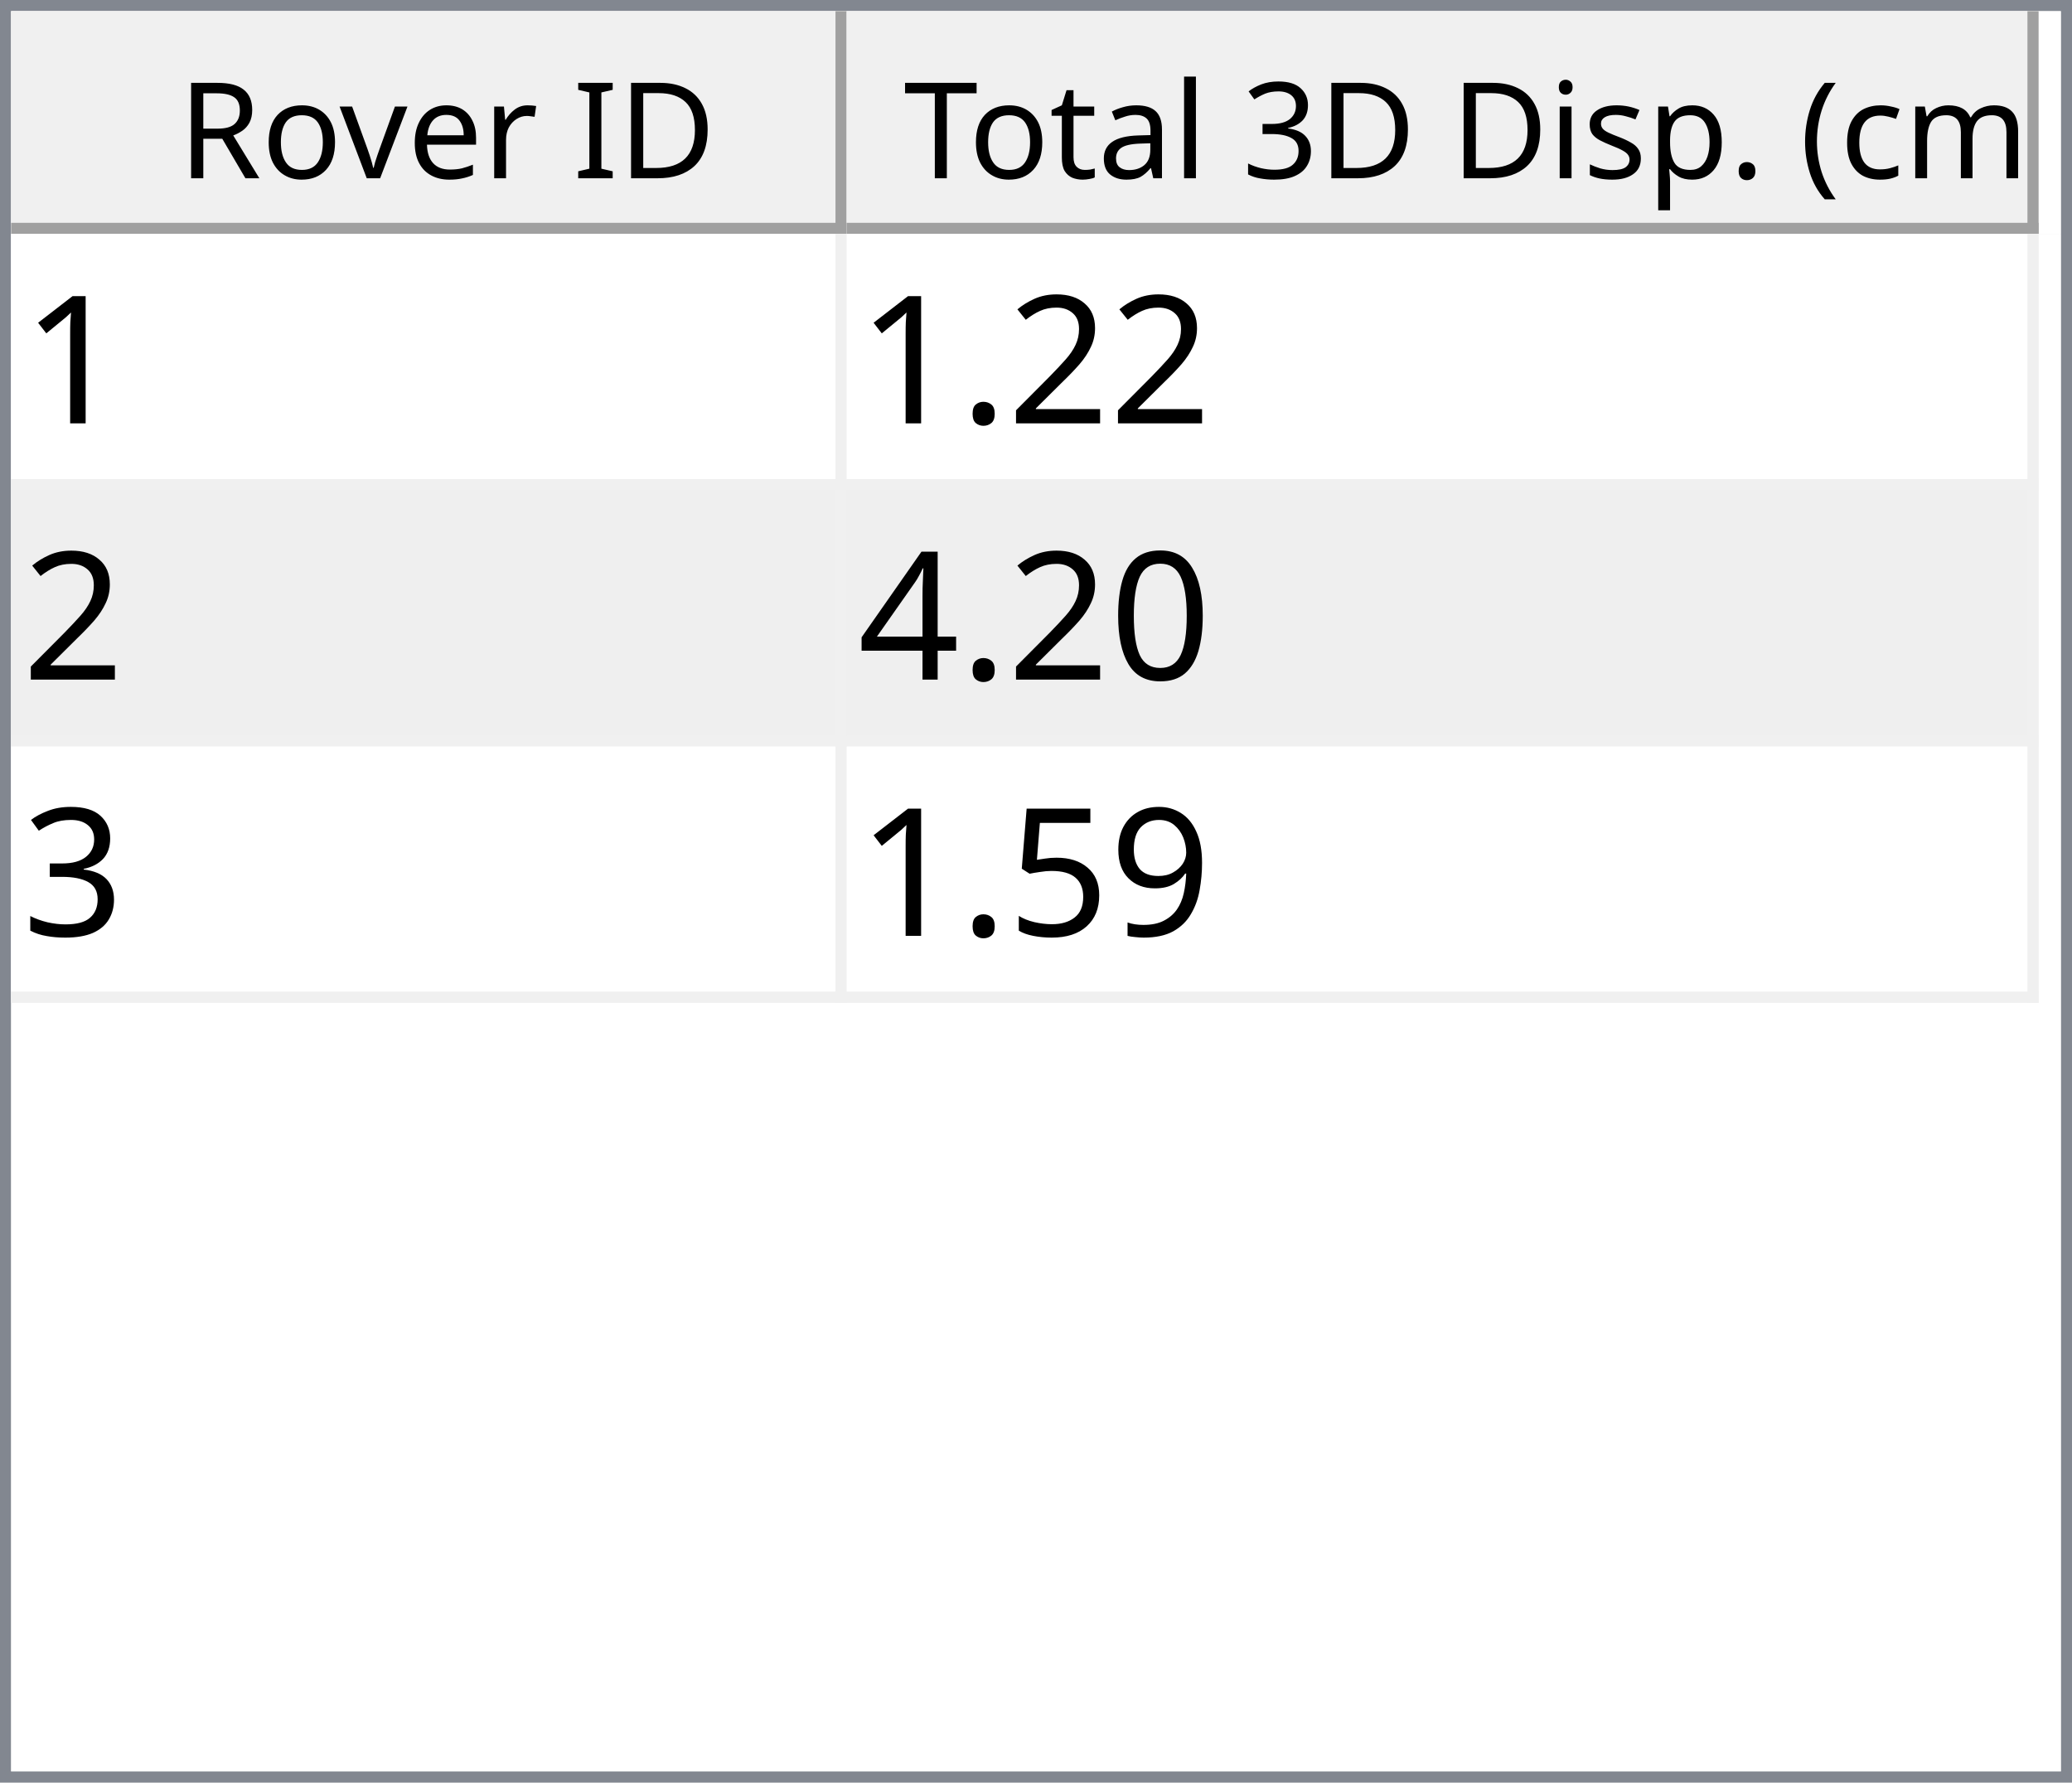
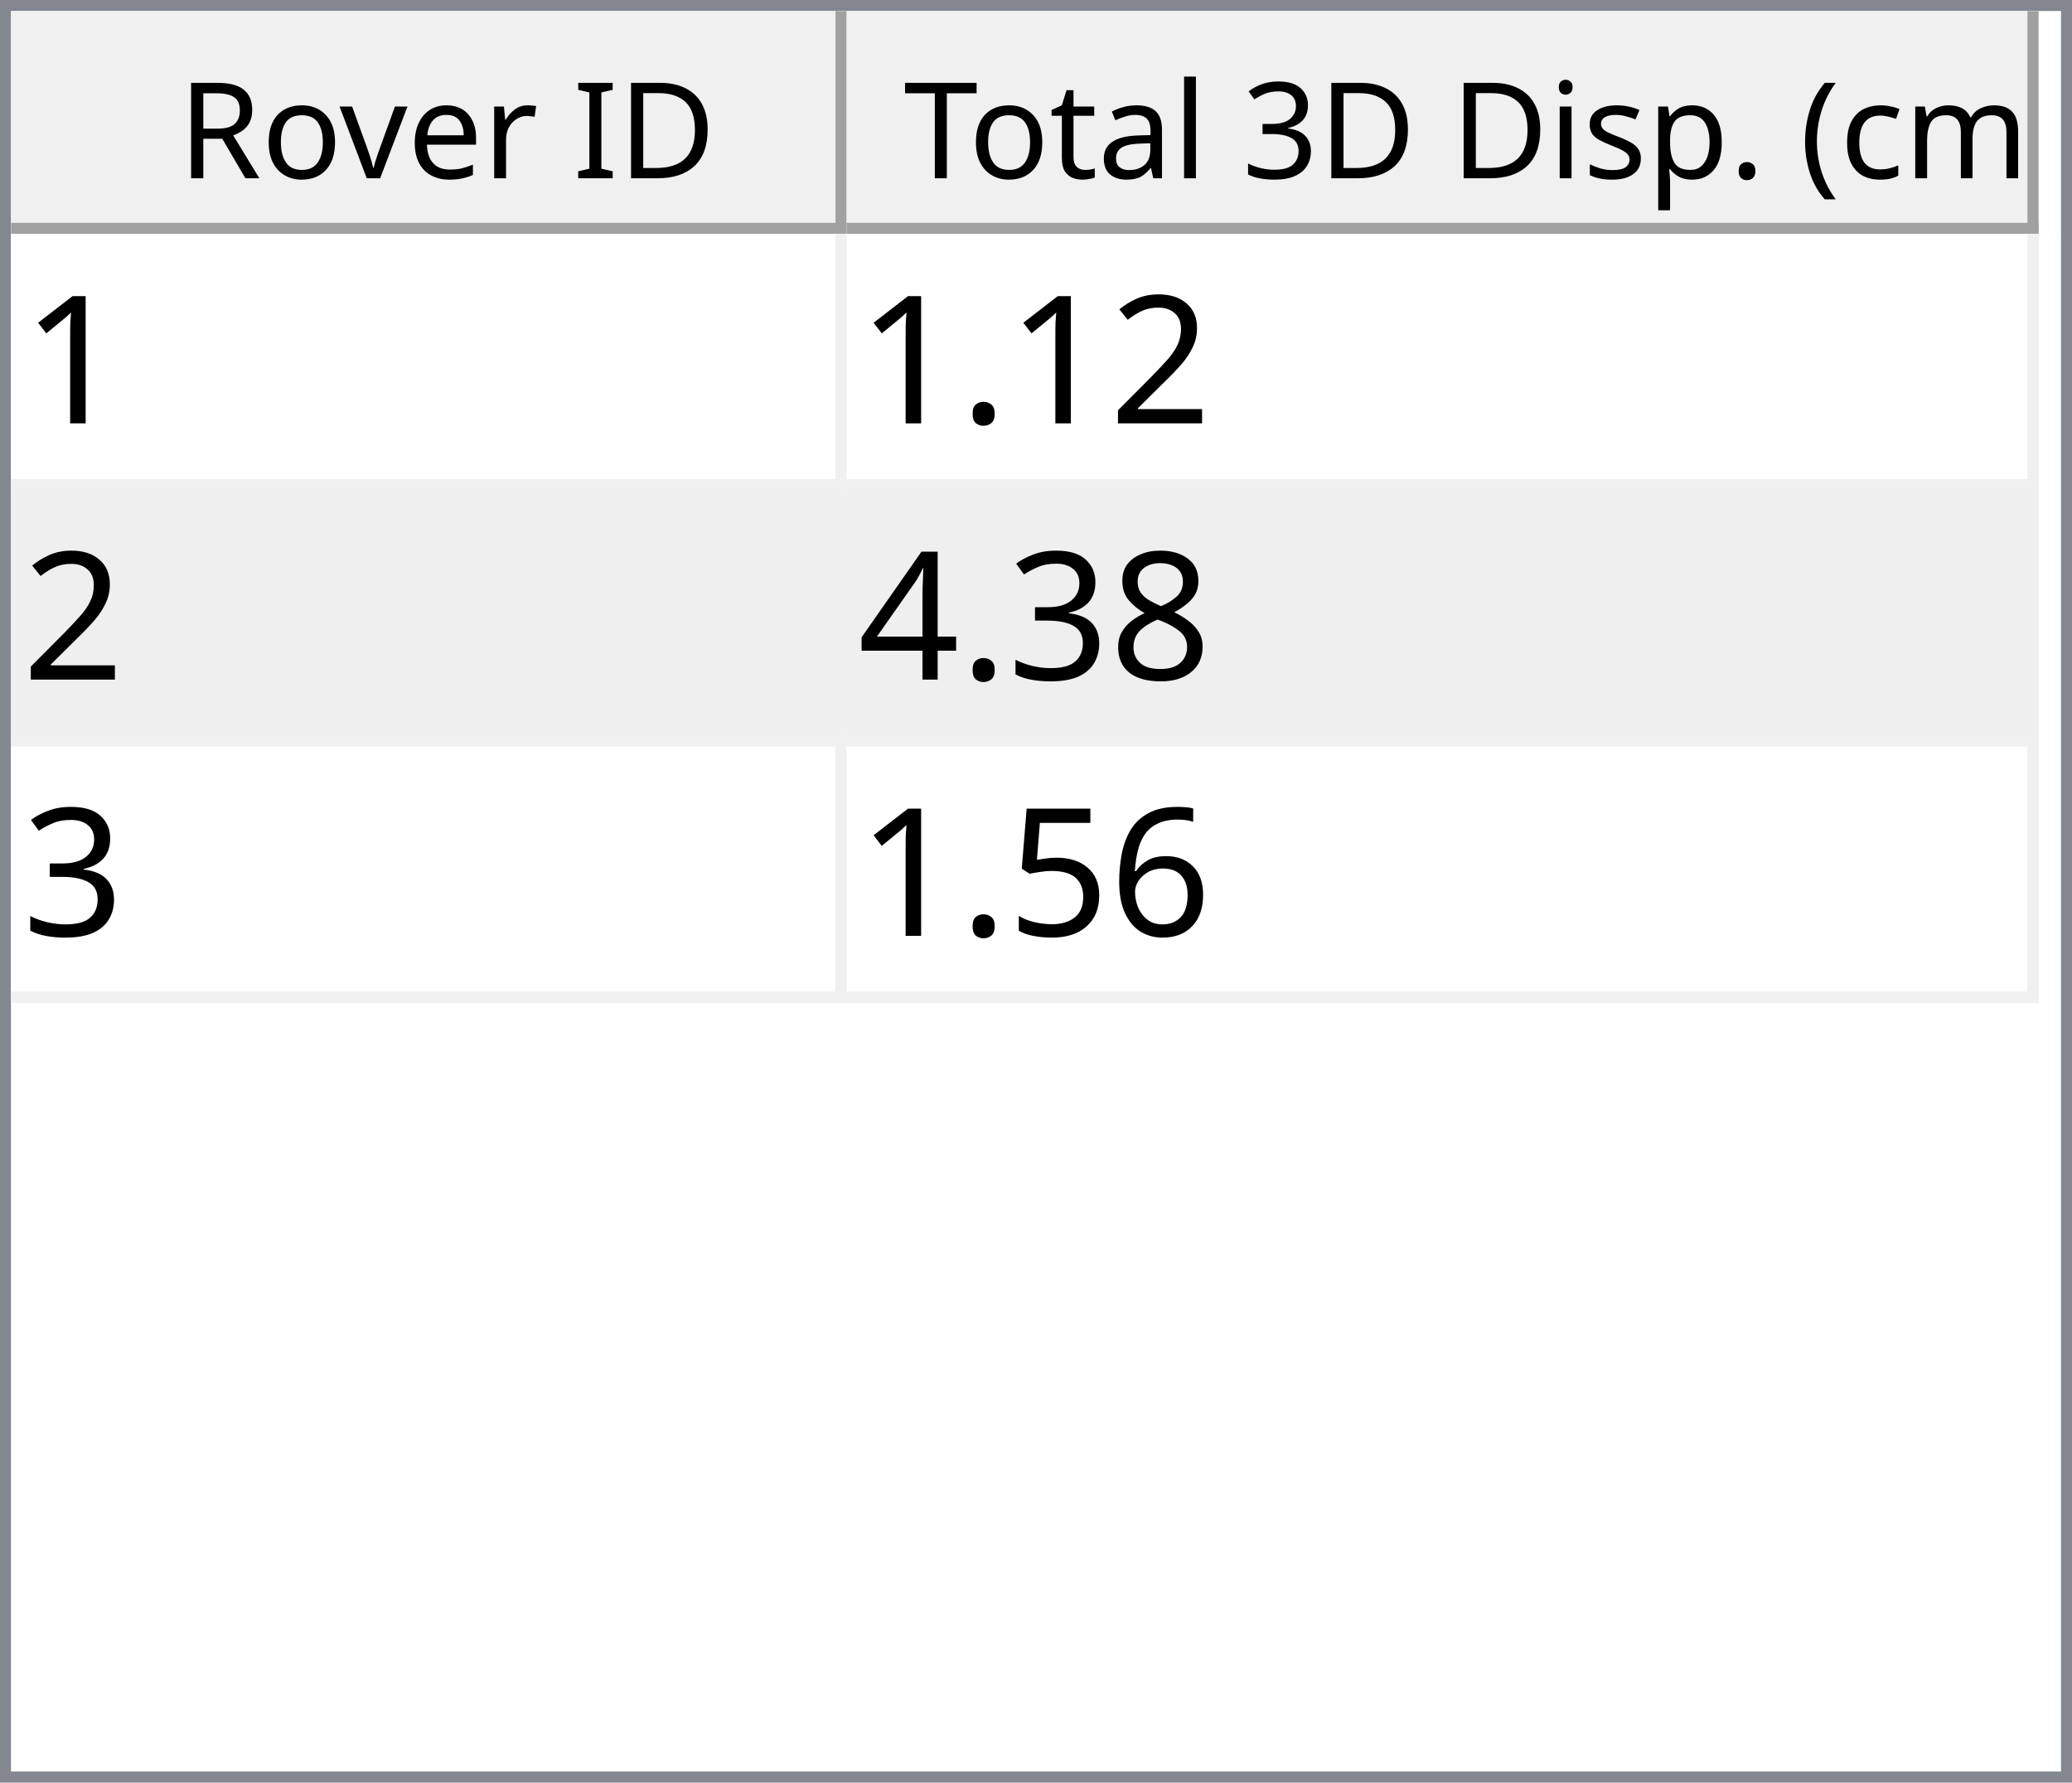
<svg xmlns="http://www.w3.org/2000/svg" style="fill-opacity:1; color-rendering:auto; color-interpolation:auto; text-rendering:auto; stroke:black; stroke-linecap:square; stroke-miterlimit:10; shape-rendering:auto; stroke-opacity:1; fill:black; stroke-dasharray:none; font-weight:normal; stroke-width:1; font-family:'Dialog'; font-style:normal; stroke-linejoin:miter; font-size:12px; stroke-dashoffset:0; image-rendering:auto;" width="186" height="160">
  <defs id="genericDefs" />
  <g>
    <defs id="defs1">
      <clipPath clipPathUnits="userSpaceOnUse" id="clipPath1">
        <path d="M0 0 L186 0 L186 160 L0 160 L0 0 Z" />
      </clipPath>
      <clipPath clipPathUnits="userSpaceOnUse" id="clipPath2">
        <path d="M0 0 L0 160 L186 160 L186 0 Z" />
      </clipPath>
      <clipPath clipPathUnits="userSpaceOnUse" id="clipPath3">
        <path d="M0 0 L0 20 L184 20 L184 0 Z" />
      </clipPath>
      <clipPath clipPathUnits="userSpaceOnUse" id="clipPath4">
        <path d="M0 0 L0 20 L75 20 L75 0 Z" />
      </clipPath>
      <clipPath clipPathUnits="userSpaceOnUse" id="clipPath5">
        <path d="M1 1 L1 19 L74 19 L74 1 Z" />
      </clipPath>
      <clipPath clipPathUnits="userSpaceOnUse" id="clipPath6">
        <path d="M0 0 L0 18 L73 18 L73 0 Z" />
      </clipPath>
      <clipPath clipPathUnits="userSpaceOnUse" id="clipPath7">
        <path d="M-0.5 -0.5 L-0.5 19.5 L74.5 19.5 L74.5 -0.5 Z" />
      </clipPath>
      <clipPath clipPathUnits="userSpaceOnUse" id="clipPath8">
        <path d="M0 0 L0 20 L107 20 L107 0 Z" />
      </clipPath>
      <clipPath clipPathUnits="userSpaceOnUse" id="clipPath9">
        <path d="M1 1 L1 19 L106 19 L106 1 Z" />
      </clipPath>
      <clipPath clipPathUnits="userSpaceOnUse" id="clipPath10">
        <path d="M0 0 L0 18 L105 18 L105 0 Z" />
      </clipPath>
      <clipPath clipPathUnits="userSpaceOnUse" id="clipPath11">
        <path d="M-0.5 -0.5 L-0.5 19.5 L106.5 19.5 L106.5 -0.5 Z" />
      </clipPath>
      <clipPath clipPathUnits="userSpaceOnUse" id="clipPath12">
        <path d="M0 0 L0 138 L184 138 L184 0 Z" />
      </clipPath>
      <clipPath clipPathUnits="userSpaceOnUse" id="clipPath13">
        <path d="M0 0 L0 69 L182 69 L182 0 Z" />
      </clipPath>
      <clipPath clipPathUnits="userSpaceOnUse" id="clipPath14">
        <path d="M-0.5 -0.5 L-0.5 68.5 L181.5 68.5 L181.5 -0.5 Z" />
      </clipPath>
      <clipPath clipPathUnits="userSpaceOnUse" id="clipPath15">
        <path d="M0 0 L0 22 L74 22 L74 0 Z" />
      </clipPath>
      <clipPath clipPathUnits="userSpaceOnUse" id="clipPath16">
        <path d="M0 0 L0 22 L106 22 L106 0 Z" />
      </clipPath>
      <font horiz-adv-x="64.551" id="font1">
        <font-face ascent="107.91" descent="25.098" units-per-em="100" style="font-style:normal; font-family:Segoe UI; font-weight:normal;" />
        <missing-glyph horiz-adv-x="64.551" d="M8.109 0 L8.109 68.266 L56.453 68.266 L56.453 0 L8.109 0 ZM15.328 7.234 L49.219 7.234 L49.219 61.031 L15.328 61.031 L15.328 7.234 Z" />
        <glyph unicode="D" horiz-adv-x="70.117" d="M9.188 0 L9.188 70.016 L28.516 70.016 Q65.531 70.016 65.531 35.891 Q65.531 19.672 55.25 9.836 Q44.969 0 27.734 0 L9.188 0 ZM17.391 62.594 L17.391 7.422 L27.828 7.422 Q41.609 7.422 49.273 14.797 Q56.938 22.172 56.938 35.688 Q56.938 62.594 28.328 62.594 L17.391 62.594 Z" />
        <glyph unicode="I" horiz-adv-x="26.611" d="M17.391 0 L9.188 0 L9.188 70.016 L17.391 70.016 L17.391 0 Z" />
        <glyph unicode=" " horiz-adv-x="27.393" d="" />
        <glyph unicode="r" horiz-adv-x="34.766" d="M34.188 41.891 Q32.078 43.5 28.125 43.5 Q23 43.5 19.555 38.672 Q16.109 33.844 16.109 25.484 L16.109 0 L8.109 0 L8.109 50 L16.109 50 L16.109 39.703 L16.312 39.703 Q18.016 44.969 21.531 47.922 Q25.047 50.875 29.391 50.875 Q32.516 50.875 34.188 50.203 L34.188 41.891 Z" />
        <glyph unicode="e" horiz-adv-x="52.295" d="M48.297 23 L12.984 23 Q13.188 14.656 17.484 10.109 Q21.781 5.562 29.297 5.562 Q37.75 5.562 44.828 11.141 L44.828 3.609 Q38.234 -1.172 27.391 -1.172 Q16.797 -1.172 10.742 5.641 Q4.688 12.453 4.688 24.812 Q4.688 36.469 11.305 43.82 Q17.922 51.172 27.734 51.172 Q37.547 51.172 42.922 44.828 Q48.297 38.484 48.297 27.203 L48.297 23 ZM40.094 29.781 Q40.047 36.719 36.75 40.578 Q33.453 44.438 27.594 44.438 Q21.922 44.438 17.969 40.383 Q14.016 36.328 13.094 29.781 L40.094 29.781 Z" />
        <glyph unicode="v" horiz-adv-x="47.9" d="M47.406 50 L27.484 0 L19.625 0 L0.688 50 L9.469 50 L22.172 13.672 Q23.578 9.672 23.922 6.688 L24.125 6.688 Q24.609 10.453 25.688 13.484 L38.969 50 L47.406 50 Z" />
        <glyph unicode="o" horiz-adv-x="58.594" d="M29 -1.172 Q17.922 -1.172 11.305 5.836 Q4.688 12.844 4.688 24.422 Q4.688 37.016 11.57 44.094 Q18.453 51.172 30.172 51.172 Q41.359 51.172 47.633 44.289 Q53.906 37.406 53.906 25.203 Q53.906 13.234 47.141 6.031 Q40.375 -1.172 29 -1.172 ZM29.594 44.438 Q21.875 44.438 17.383 39.188 Q12.891 33.938 12.891 24.703 Q12.891 15.828 17.43 10.695 Q21.969 5.562 29.594 5.562 Q37.359 5.562 41.531 10.594 Q45.703 15.625 45.703 24.906 Q45.703 34.281 41.531 39.359 Q37.359 44.438 29.594 44.438 Z" />
        <glyph unicode="R" horiz-adv-x="59.814" d="M59.375 0 L49.609 0 L37.891 19.625 Q36.281 22.359 34.766 24.289 Q33.25 26.219 31.664 27.438 Q30.078 28.656 28.25 29.219 Q26.422 29.781 24.125 29.781 L17.391 29.781 L17.391 0 L9.188 0 L9.188 70.016 L30.078 70.016 Q34.672 70.016 38.555 68.867 Q42.438 67.719 45.289 65.375 Q48.141 63.031 49.758 59.547 Q51.375 56.062 51.375 51.375 Q51.375 47.703 50.273 44.656 Q49.172 41.609 47.148 39.211 Q45.125 36.812 42.266 35.133 Q39.406 33.453 35.844 32.516 L35.844 32.328 Q37.594 31.547 38.891 30.547 Q40.188 29.547 41.359 28.18 Q42.531 26.812 43.68 25.078 Q44.828 23.344 46.234 21.047 L59.375 0 ZM17.391 62.594 L17.391 37.203 L28.516 37.203 Q31.594 37.203 34.203 38.133 Q36.812 39.062 38.719 40.797 Q40.625 42.531 41.703 45.047 Q42.781 47.562 42.781 50.688 Q42.781 56.297 39.141 59.445 Q35.5 62.594 28.609 62.594 L17.391 62.594 Z" />
        <glyph unicode=")" horiz-adv-x="30.176" d="M8.297 -15.922 L1.172 -15.922 Q16.406 2.344 16.406 26.812 Q16.406 51.469 1.078 70.016 L8.297 70.016 Q23.531 52.156 23.531 26.703 Q23.531 1.375 8.297 -15.922 Z" />
        <glyph unicode="m" horiz-adv-x="86.133" d="M79.109 0 L71.094 0 L71.094 28.719 Q71.094 37.016 68.531 40.727 Q65.969 44.438 59.906 44.438 Q54.781 44.438 51.195 39.75 Q47.609 35.062 47.609 28.516 L47.609 0 L39.594 0 L39.594 29.688 Q39.594 44.438 28.219 44.438 Q22.953 44.438 19.531 40.016 Q16.109 35.594 16.109 28.516 L16.109 0 L8.109 0 L8.109 50 L16.109 50 L16.109 42.094 L16.312 42.094 Q21.625 51.172 31.844 51.172 Q36.969 51.172 40.773 48.312 Q44.578 45.453 46 40.828 Q51.562 51.172 62.594 51.172 Q79.109 51.172 79.109 30.812 L79.109 0 Z" />
        <glyph unicode="c" horiz-adv-x="46.191" d="M42.188 2.297 Q36.422 -1.172 28.516 -1.172 Q17.828 -1.172 11.258 5.789 Q4.688 12.75 4.688 23.828 Q4.688 36.188 11.766 43.68 Q18.844 51.172 30.672 51.172 Q37.25 51.172 42.281 48.734 L42.281 40.531 Q36.719 44.438 30.375 44.438 Q22.703 44.438 17.797 38.945 Q12.891 33.453 12.891 24.516 Q12.891 15.719 17.508 10.641 Q22.125 5.562 29.891 5.562 Q36.422 5.562 42.188 9.906 L42.188 2.297 Z" />
        <glyph unicode="(" horiz-adv-x="30.176" d="M29.109 -15.922 L21.969 -15.922 Q6.844 1.375 6.844 26.703 Q6.844 52.156 21.969 70.016 L29.203 70.016 Q13.875 51.469 13.875 26.812 Q13.875 2.344 29.109 -15.922 Z" />
        <glyph unicode="." horiz-adv-x="21.68" d="M10.891 -1.078 Q8.641 -1.078 7.055 0.539 Q5.469 2.156 5.469 4.391 Q5.469 6.641 7.055 8.273 Q8.641 9.906 10.891 9.906 Q13.188 9.906 14.797 8.273 Q16.406 6.641 16.406 4.391 Q16.406 2.156 14.797 0.539 Q13.188 -1.078 10.891 -1.078 Z" />
        <glyph unicode="p" horiz-adv-x="58.789" d="M16.312 7.234 L16.109 7.234 L16.109 -23 L8.109 -23 L8.109 50 L16.109 50 L16.109 41.219 L16.312 41.219 Q22.219 51.172 33.594 51.172 Q43.266 51.172 48.688 44.461 Q54.109 37.75 54.109 26.469 Q54.109 13.922 48 6.375 Q41.891 -1.172 31.297 -1.172 Q21.578 -1.172 16.312 7.234 ZM16.109 27.391 L16.109 20.406 Q16.109 14.203 20.141 9.883 Q24.172 5.562 30.375 5.562 Q37.641 5.562 41.773 11.133 Q45.906 16.703 45.906 26.609 Q45.906 34.969 42.047 39.703 Q38.188 44.438 31.594 44.438 Q24.609 44.438 20.359 39.578 Q16.109 34.719 16.109 27.391 Z" />
        <glyph unicode="s" horiz-adv-x="42.432" d="M5.078 1.812 L5.078 10.406 Q11.625 5.562 19.484 5.562 Q30.031 5.562 30.031 12.594 Q30.031 14.594 29.125 15.992 Q28.219 17.391 26.68 18.461 Q25.141 19.531 23.07 20.383 Q21 21.234 18.609 22.172 Q15.281 23.484 12.766 24.828 Q10.25 26.172 8.57 27.859 Q6.891 29.547 6.031 31.695 Q5.172 33.844 5.172 36.719 Q5.172 40.234 6.789 42.945 Q8.406 45.656 11.086 47.484 Q13.766 49.312 17.211 50.242 Q20.656 51.172 24.312 51.172 Q30.812 51.172 35.938 48.922 L35.938 40.828 Q30.422 44.438 23.25 44.438 Q21 44.438 19.195 43.922 Q17.391 43.406 16.094 42.477 Q14.797 41.547 14.086 40.258 Q13.375 38.969 13.375 37.406 Q13.375 35.453 14.086 34.133 Q14.797 32.812 16.164 31.789 Q17.531 30.766 19.484 29.938 Q21.438 29.109 23.922 28.125 Q27.25 26.859 29.883 25.516 Q32.516 24.172 34.375 22.484 Q36.234 20.797 37.234 18.602 Q38.234 16.406 38.234 13.375 Q38.234 9.672 36.602 6.938 Q34.969 4.203 32.234 2.398 Q29.5 0.594 25.93 -0.289 Q22.359 -1.172 18.453 -1.172 Q10.75 -1.172 5.078 1.812 Z" />
        <glyph unicode="i" horiz-adv-x="24.219" d="M12.203 62.703 Q10.062 62.703 8.547 64.164 Q7.031 65.625 7.031 67.875 Q7.031 70.125 8.547 71.609 Q10.062 73.094 12.203 73.094 Q14.406 73.094 15.945 71.609 Q17.484 70.125 17.484 67.875 Q17.484 65.719 15.945 64.211 Q14.406 62.703 12.203 62.703 ZM16.109 0 L8.109 0 L8.109 50 L16.109 50 L16.109 0 Z" />
        <glyph unicode="3" horiz-adv-x="53.906" d="M46.531 19.828 Q46.531 15.094 44.75 11.211 Q42.969 7.328 39.719 4.57 Q36.469 1.812 31.93 0.297 Q27.391 -1.219 21.922 -1.219 Q11.922 -1.219 6 2.594 L6 11.188 Q13.094 5.609 22.219 5.609 Q25.875 5.609 28.828 6.539 Q31.781 7.469 33.906 9.227 Q36.031 10.984 37.18 13.477 Q38.328 15.969 38.328 19.094 Q38.328 32.812 18.797 32.812 L12.984 32.812 L12.984 39.594 L18.5 39.594 Q35.797 39.594 35.797 52.484 Q35.797 64.406 22.609 64.406 Q15.188 64.406 8.688 59.422 L8.688 67.188 Q15.375 71.188 24.609 71.188 Q29 71.188 32.57 69.969 Q36.141 68.75 38.68 66.555 Q41.219 64.359 42.609 61.281 Q44 58.203 44 54.5 Q44 40.672 30.031 36.719 L30.031 36.531 Q33.594 36.141 36.625 34.797 Q39.656 33.453 41.852 31.305 Q44.047 29.156 45.289 26.25 Q46.531 23.344 46.531 19.828 Z" />
        <glyph unicode="l" horiz-adv-x="24.219" d="M16.109 0 L8.109 0 L8.109 74.031 L16.109 74.031 L16.109 0 Z" />
        <glyph unicode="a" horiz-adv-x="50.879" d="M43.891 0 L35.891 0 L35.891 7.812 L35.688 7.812 Q30.469 -1.172 20.312 -1.172 Q12.844 -1.172 8.617 2.781 Q4.391 6.734 4.391 13.281 Q4.391 27.297 20.906 29.594 L35.891 31.688 Q35.891 44.438 25.594 44.438 Q16.547 44.438 9.281 38.281 L9.281 46.484 Q16.656 51.172 26.266 51.172 Q43.891 51.172 43.891 32.516 L43.891 0 ZM35.891 25.297 L23.828 23.641 Q18.266 22.859 15.43 20.875 Q12.594 18.891 12.594 13.875 Q12.594 10.203 15.211 7.883 Q17.828 5.562 22.172 5.562 Q28.125 5.562 32.008 9.742 Q35.891 13.922 35.891 20.312 L35.891 25.297 Z" />
        <glyph unicode="t" horiz-adv-x="33.887" d="M31.297 0.484 Q28.469 -1.078 23.828 -1.078 Q10.688 -1.078 10.688 13.578 L10.688 43.172 L2.094 43.172 L2.094 50 L10.688 50 L10.688 62.203 L18.703 64.797 L18.703 50 L31.297 50 L31.297 43.172 L18.703 43.172 L18.703 14.984 Q18.703 9.969 20.414 7.82 Q22.125 5.672 26.078 5.672 Q29.109 5.672 31.297 7.328 L31.297 0.484 Z" />
        <glyph unicode="T" horiz-adv-x="52.393" d="M50.594 62.594 L30.375 62.594 L30.375 0 L22.172 0 L22.172 62.594 L2 62.594 L2 70.016 L50.594 70.016 L50.594 62.594 Z" />
      </font>
      <font horiz-adv-x="75.0" id="font2">
        <font-face ascent="100.537" descent="21.973" units-per-em="100" style="font-style:normal; font-family:sans-serif; font-weight:normal;" />
        <missing-glyph horiz-adv-x="75.0" d="M12.5 0 L12.5 62.5 L62.5 62.5 L62.5 0 L12.5 0 ZM14.062 1.562 L60.938 1.562 L60.938 60.938 L14.062 60.938 L14.062 1.562 Z" />
        <glyph unicode="1" horiz-adv-x="55.615" d="M37.25 0 L28.469 0 L28.469 56 Q25.297 52.984 20.141 49.953 Q14.984 46.922 10.891 45.406 L10.891 53.906 Q18.266 57.375 23.781 62.305 Q29.297 67.234 31.594 71.875 L37.25 71.875 L37.25 0 Z" />
        <glyph unicode="2" horiz-adv-x="55.615" d="M50.344 8.453 L50.344 0 L3.031 0 Q2.938 3.172 4.047 6.109 Q5.859 10.938 9.836 15.625 Q13.812 20.312 21.344 26.469 Q33.016 36.031 37.117 41.625 Q41.219 47.219 41.219 52.203 Q41.219 57.422 37.477 61.008 Q33.734 64.594 27.734 64.594 Q21.391 64.594 17.578 60.789 Q13.766 56.984 13.719 50.25 L4.688 51.172 Q5.609 61.281 11.664 66.578 Q17.719 71.875 27.938 71.875 Q38.234 71.875 44.242 66.164 Q50.25 60.453 50.25 52 Q50.25 47.703 48.492 43.555 Q46.734 39.406 42.656 34.812 Q38.578 30.219 29.109 22.219 Q21.188 15.578 18.945 13.211 Q16.703 10.844 15.234 8.453 L50.344 8.453 Z" />
        <glyph unicode="." horiz-adv-x="27.783" d="M9.078 0 L9.078 10.016 L19.094 10.016 L19.094 0 L9.078 0 Z" />
-         <glyph unicode="0" horiz-adv-x="55.615" d="M4.156 35.297 Q4.156 48 6.766 55.742 Q9.375 63.484 14.523 67.68 Q19.672 71.875 27.484 71.875 Q33.25 71.875 37.594 69.555 Q41.938 67.234 44.773 62.867 Q47.609 58.5 49.219 52.227 Q50.828 45.953 50.828 35.297 Q50.828 22.703 48.242 14.969 Q45.656 7.234 40.508 3.008 Q35.359 -1.219 27.484 -1.219 Q17.141 -1.219 11.234 6.203 Q4.156 15.141 4.156 35.297 ZM13.188 35.297 Q13.188 17.672 17.312 11.836 Q21.438 6 27.484 6 Q33.547 6 37.672 11.859 Q41.797 17.719 41.797 35.297 Q41.797 52.984 37.672 58.789 Q33.547 64.594 27.391 64.594 Q21.344 64.594 17.719 59.469 Q13.188 52.938 13.188 35.297 Z" />
+         <glyph unicode="8" horiz-adv-x="55.615" d="M17.672 38.812 Q12.203 40.828 9.57 44.539 Q6.938 48.25 6.938 53.422 Q6.938 61.234 12.555 66.555 Q18.172 71.875 27.484 71.875 Q36.859 71.875 42.578 66.43 Q48.297 60.984 48.297 53.172 Q48.297 48.188 45.68 44.508 Q43.062 40.828 37.75 38.812 Q44.344 36.672 47.781 31.883 Q51.219 27.094 51.219 20.453 Q51.219 11.281 44.727 5.031 Q38.234 -1.219 27.641 -1.219 Q17.047 -1.219 10.547 5.055 Q4.047 11.328 4.047 20.703 Q4.047 27.688 7.594 32.398 Q11.141 37.109 17.672 38.812 ZM15.922 53.719 Q15.922 48.641 19.195 45.414 Q22.469 42.188 27.688 42.188 Q32.766 42.188 36.016 45.383 Q39.266 48.578 39.266 53.219 Q39.266 58.062 35.914 61.359 Q32.562 64.656 27.594 64.656 Q22.562 64.656 19.242 61.43 Q15.922 58.203 15.922 53.719 ZM13.094 20.656 Q13.094 16.891 14.875 13.375 Q16.656 9.859 20.172 7.93 Q23.688 6 27.734 6 Q34.031 6 38.133 10.055 Q42.234 14.109 42.234 20.359 Q42.234 26.703 38.016 30.859 Q33.797 35.016 27.438 35.016 Q21.234 35.016 17.164 30.914 Q13.094 26.812 13.094 20.656 Z" />
+         <glyph unicode="3" horiz-adv-x="55.615" d="M4.203 18.891 L12.984 20.062 Q14.5 12.594 18.141 9.297 Q21.781 6 27 6 Q33.203 6 37.477 10.297 Q41.75 14.594 41.75 20.953 Q41.75 27 37.797 30.93 Q33.844 34.859 27.734 34.859 Q25.25 34.859 21.531 33.891 L22.516 41.609 Q23.391 41.5 23.922 41.5 Q29.547 41.5 34.039 44.43 Q38.531 47.359 38.531 53.469 Q38.531 58.297 35.258 61.477 Q31.984 64.656 26.812 64.656 Q21.688 64.656 18.266 61.43 Q14.844 58.203 13.875 51.766 L5.078 53.328 Q6.688 62.156 12.398 67.016 Q18.109 71.875 26.609 71.875 Q32.469 71.875 37.398 69.359 Q42.328 66.844 44.945 62.5 Q47.562 58.156 47.562 53.266 Q47.562 48.641 45.07 44.828 Q42.578 41.016 37.703 38.766 Q44.047 37.312 47.562 32.695 Q51.078 28.078 51.078 21.141 Q51.078 11.766 44.242 5.25 Q37.406 -1.266 26.953 -1.266 Q17.531 -1.266 11.305 4.352 Q5.078 9.969 4.203 18.891 Z" />
        <glyph unicode="4" horiz-adv-x="55.615" d="M32.328 0 L32.328 17.141 L1.266 17.141 L1.266 25.203 L33.938 71.578 L41.109 71.578 L41.109 25.203 L50.781 25.203 L50.781 17.141 L41.109 17.141 L41.109 0 L32.328 0 ZM32.328 25.203 L32.328 57.469 L9.906 25.203 L32.328 25.203 Z" />
-         <glyph unicode="3" horiz-adv-x="55.615" d="M4.203 18.891 L12.984 20.062 Q14.5 12.594 18.141 9.297 Q21.781 6 27 6 Q33.203 6 37.477 10.297 Q41.75 14.594 41.75 20.953 Q41.75 27 37.797 30.93 Q33.844 34.859 27.734 34.859 Q25.25 34.859 21.531 33.891 L22.516 41.609 Q23.391 41.5 23.922 41.5 Q29.547 41.5 34.039 44.43 Q38.531 47.359 38.531 53.469 Q38.531 58.297 35.258 61.477 Q31.984 64.656 26.812 64.656 Q21.688 64.656 18.266 61.43 Q14.844 58.203 13.875 51.766 L5.078 53.328 Q6.688 62.156 12.398 67.016 Q18.109 71.875 26.609 71.875 Q32.469 71.875 37.398 69.359 Q42.328 66.844 44.945 62.5 Q47.562 58.156 47.562 53.266 Q47.562 48.641 45.07 44.828 Q42.578 41.016 37.703 38.766 Q44.047 37.312 47.562 32.695 Q51.078 28.078 51.078 21.141 Q51.078 11.766 44.242 5.25 Q37.406 -1.266 26.953 -1.266 Q17.531 -1.266 11.305 4.352 Q5.078 9.969 4.203 18.891 Z" />
-         <glyph unicode="9" horiz-adv-x="55.615" d="M5.469 16.547 L13.922 17.328 Q14.984 11.375 18.016 8.688 Q21.047 6 25.781 6 Q29.828 6 32.883 7.859 Q35.938 9.719 37.891 12.82 Q39.844 15.922 41.164 21.195 Q42.484 26.469 42.484 31.938 Q42.484 32.516 42.438 33.688 Q39.797 29.5 35.234 26.883 Q30.672 24.266 25.344 24.266 Q16.453 24.266 10.305 30.711 Q4.156 37.156 4.156 47.703 Q4.156 58.594 10.578 65.234 Q17 71.875 26.656 71.875 Q33.641 71.875 39.43 68.117 Q45.219 64.359 48.219 57.398 Q51.219 50.438 51.219 37.25 Q51.219 23.531 48.242 15.406 Q45.266 7.281 39.383 3.031 Q33.5 -1.219 25.594 -1.219 Q17.188 -1.219 11.867 3.445 Q6.547 8.109 5.469 16.547 ZM41.453 48.141 Q41.453 55.719 37.43 60.156 Q33.406 64.594 27.734 64.594 Q21.875 64.594 17.531 59.812 Q13.188 55.031 13.188 47.406 Q13.188 40.578 17.312 36.305 Q21.438 32.031 27.484 32.031 Q33.594 32.031 37.523 36.305 Q41.453 40.578 41.453 48.141 Z" />
+         <glyph unicode="6" horiz-adv-x="55.615" d="M49.75 54.047 L41.016 53.375 Q39.844 58.547 37.703 60.891 Q34.125 64.656 28.906 64.656 Q24.703 64.656 21.531 62.312 Q17.391 59.281 14.992 53.469 Q12.594 47.656 12.5 36.922 Q15.672 41.75 20.266 44.094 Q24.859 46.438 29.891 46.438 Q38.672 46.438 44.852 39.969 Q51.031 33.5 51.031 23.25 Q51.031 16.5 48.125 10.719 Q45.219 4.938 40.141 1.859 Q35.062 -1.219 28.609 -1.219 Q17.625 -1.219 10.695 6.859 Q3.766 14.938 3.766 33.5 Q3.766 54.25 11.422 63.672 Q18.109 71.875 29.438 71.875 Q37.891 71.875 43.289 67.141 Q48.688 62.406 49.75 54.047 ZM13.875 23.188 Q13.875 18.656 15.797 14.508 Q17.719 10.359 21.188 8.18 Q24.656 6 28.469 6 Q34.031 6 38.039 10.492 Q42.047 14.984 42.047 22.703 Q42.047 30.125 38.086 34.398 Q34.125 38.672 28.125 38.672 Q22.172 38.672 18.023 34.398 Q13.875 30.125 13.875 23.188 Z" />
        <glyph unicode="5" horiz-adv-x="55.615" d="M4.156 18.75 L13.375 19.531 Q14.406 12.797 18.141 9.398 Q21.875 6 27.156 6 Q33.5 6 37.891 10.789 Q42.281 15.578 42.281 23.484 Q42.281 31 38.062 35.352 Q33.844 39.703 27 39.703 Q22.75 39.703 19.336 37.773 Q15.922 35.844 13.969 32.766 L5.719 33.844 L12.641 70.609 L48.25 70.609 L48.25 62.203 L19.672 62.203 L15.828 42.969 Q22.266 47.469 29.344 47.469 Q38.719 47.469 45.164 40.969 Q51.609 34.469 51.609 24.266 Q51.609 14.547 45.953 7.469 Q39.062 -1.219 27.156 -1.219 Q17.391 -1.219 11.211 4.25 Q5.031 9.719 4.156 18.75 Z" />
      </font>
    </defs>
    <g style="fill:white; stroke:white;">
      <rect x="0" y="0" width="186" style="clip-path:url(#clipPath1); stroke:none;" height="160" />
    </g>
    <g style="fill:white; text-rendering:optimizeSpeed; color-rendering:optimizeSpeed; image-rendering:optimizeSpeed; shape-rendering:crispEdges; stroke:white; color-interpolation:sRGB;">
      <rect x="0" width="186" height="160" y="0" style="stroke:none;" />
      <path style="stroke:none;" d="M0 160 L186 160 L186 0 L0 0 Z" />
    </g>
    <g style="fill:rgb(240,240,240); font-family:'Segoe UI'; stroke:rgb(240,240,240);">
      <rect x="0" y="0" width="186" style="clip-path:url(#clipPath2); stroke:none;" height="160" />
    </g>
    <g style="fill:rgb(130,135,144); font-family:'Segoe UI'; stroke:rgb(130,135,144);">
      <path d="M0 0 L186 0 L186 160 L0 160 L0 0 ZM1 1 L185 1 L185 159 L1 159 L1 1 Z" style="fill-rule:evenodd; clip-path:url(#clipPath2); stroke:none;" />
    </g>
    <g style="fill:white; font-family:'Segoe UI'; stroke:white;" transform="translate(1,1)">
      <rect x="0" y="0" width="184" style="clip-path:url(#clipPath3); stroke:none;" height="20" />
    </g>
    <g style="fill:rgb(240,240,240); font-family:'Segoe UI'; stroke:rgb(240,240,240);" transform="translate(1,1)">
      <rect x="0" y="0" width="75" style="clip-path:url(#clipPath4); stroke:none;" height="20" />
    </g>
    <g style="font-family:'Segoe UI';" transform="translate(2,2)">
      <text x="14" xml:space="preserve" y="14" style="clip-path:url(#clipPath6); stroke:none;">Rover ID</text>
    </g>
    <g style="fill:rgb(160,160,160); font-family:'Segoe UI'; stroke:rgb(160,160,160); stroke-linejoin:bevel;" transform="translate(1.5,1.5)">
      <line x1="74" x2="74" y1="0" style="fill:none; clip-path:url(#clipPath7);" y2="19" />
    </g>
    <g style="fill:rgb(160,160,160); font-family:'Segoe UI'; stroke:rgb(160,160,160); stroke-linejoin:bevel;" transform="matrix(1,0,0,1,1,1) translate(0.5,0.5)">
      <line x1="0" x2="74" y1="19" style="fill:none; clip-path:url(#clipPath7);" y2="19" />
    </g>
    <g style="fill:rgb(240,240,240); font-family:'Segoe UI'; stroke:rgb(240,240,240);" transform="translate(76,1)">
      <rect x="0" y="0" width="107" style="clip-path:url(#clipPath8); stroke:none;" height="20" />
    </g>
    <g style="font-family:'Segoe UI';" transform="translate(77,2)">
      <text x="1" xml:space="preserve" y="14" style="clip-path:url(#clipPath10); stroke:none;"> Total 3D Disp. (cm)</text>
    </g>
    <g style="fill:rgb(160,160,160); font-family:'Segoe UI'; stroke:rgb(160,160,160); stroke-linejoin:bevel;" transform="translate(76.5,1.5)">
      <line x1="106" x2="106" y1="0" style="fill:none; clip-path:url(#clipPath11);" y2="19" />
    </g>
    <g style="fill:rgb(160,160,160); font-family:'Segoe UI'; stroke:rgb(160,160,160); stroke-linejoin:bevel;" transform="matrix(1,0,0,1,76,1) translate(0.5,0.5)">
      <line x1="0" x2="106" y1="19" style="fill:none; clip-path:url(#clipPath11);" y2="19" />
    </g>
    <g style="fill:white; font-family:'Segoe UI'; stroke:white;" transform="translate(1,21)">
      <rect x="0" y="0" width="184" style="clip-path:url(#clipPath12); stroke:none;" height="138" />
    </g>
    <g style="fill:rgb(240,240,240); font-size:16px; font-family:sans-serif; stroke:rgb(240,240,240);" transform="translate(1,21)">
      <rect x="0" y="0" width="182" style="clip-path:url(#clipPath13); stroke:none;" height="69" />
      <line transform="translate(0.5,0.5)" x1="0" x2="181" y1="22" style="clip-path:url(#clipPath14); fill:none; stroke-linejoin:bevel;" y2="22" />
    </g>
    <g transform="matrix(1,0,0,1,1,21) translate(0.5,0.5)" style="fill:rgb(240,240,240); font-size:16px; font-family:sans-serif; stroke:rgb(240,240,240); stroke-linejoin:bevel;">
      <line x1="0" x2="181" y1="45" style="fill:none; clip-path:url(#clipPath14);" y2="45" />
    </g>
    <g transform="matrix(1,0,0,1,1,21) translate(0.5,0.5)" style="fill:rgb(240,240,240); font-size:16px; font-family:sans-serif; stroke:rgb(240,240,240); stroke-linejoin:bevel;">
      <line x1="0" x2="181" y1="68" style="fill:none; clip-path:url(#clipPath14);" y2="68" />
    </g>
    <g transform="matrix(1,0,0,1,1,21) translate(0.5,0.5)" style="fill:rgb(240,240,240); font-size:16px; font-family:sans-serif; stroke:rgb(240,240,240); stroke-linejoin:bevel;">
      <line x1="74" x2="74" y1="0" style="fill:none; clip-path:url(#clipPath14);" y2="68" />
    </g>
    <g transform="matrix(1,0,0,1,1,21) translate(0.5,0.5)" style="fill:rgb(240,240,240); font-size:16px; font-family:sans-serif; stroke:rgb(240,240,240); stroke-linejoin:bevel;">
      <line x1="181" x2="181" y1="0" style="fill:none; clip-path:url(#clipPath14);" y2="68" />
    </g>
    <g style="fill:white; font-size:16px; font-family:sans-serif; stroke:white;" transform="matrix(1,0,0,1,1,21)">
      <rect x="0" y="0" width="74" style="clip-path:url(#clipPath15); stroke:none;" height="22" />
      <text x="1" y="17" style="fill:black; clip-path:url(#clipPath15); stroke:none;" xml:space="preserve">1</text>
    </g>
    <g style="fill:white; font-size:16px; font-family:sans-serif; stroke:white;" transform="matrix(1,0,0,1,1,21) translate(75,0)">
      <rect x="0" y="0" width="106" style="clip-path:url(#clipPath16); stroke:none;" height="22" />
-       <text x="1" y="17" style="fill:black; clip-path:url(#clipPath16); stroke:none;" xml:space="preserve">1.22</text>
+       <text x="1" y="17" style="fill:black; clip-path:url(#clipPath16); stroke:none;" xml:space="preserve">1.12</text>
    </g>
    <g style="fill:rgb(239,239,239); font-size:16px; font-family:sans-serif; stroke:rgb(239,239,239);" transform="matrix(1,0,0,1,1,21) translate(0,23)">
      <rect x="0" y="0" width="74" style="clip-path:url(#clipPath15); stroke:none;" height="22" />
      <text x="1" y="17" style="fill:black; clip-path:url(#clipPath15); stroke:none;" xml:space="preserve">2</text>
    </g>
    <g style="fill:rgb(239,239,239); font-size:16px; font-family:sans-serif; stroke:rgb(239,239,239);" transform="matrix(1,0,0,1,1,21) translate(75,23)">
      <rect x="0" y="0" width="106" style="clip-path:url(#clipPath16); stroke:none;" height="22" />
-       <text x="1" y="17" style="fill:black; clip-path:url(#clipPath16); stroke:none;" xml:space="preserve">4.20</text>
+       <text x="1" y="17" style="fill:black; clip-path:url(#clipPath16); stroke:none;" xml:space="preserve">4.38</text>
    </g>
    <g style="fill:white; font-size:16px; font-family:sans-serif; stroke:white;" transform="matrix(1,0,0,1,1,21) translate(0,46)">
      <rect x="0" y="0" width="74" style="clip-path:url(#clipPath15); stroke:none;" height="22" />
      <text x="1" y="17" style="fill:black; clip-path:url(#clipPath15); stroke:none;" xml:space="preserve">3</text>
    </g>
    <g style="fill:white; font-size:16px; font-family:sans-serif; stroke:white;" transform="matrix(1,0,0,1,1,21) translate(75,46)">
      <rect x="0" y="0" width="106" style="clip-path:url(#clipPath16); stroke:none;" height="22" />
-       <text x="1" y="17" style="fill:black; clip-path:url(#clipPath16); stroke:none;" xml:space="preserve">1.59</text>
+       <text x="1" y="17" style="fill:black; clip-path:url(#clipPath16); stroke:none;" xml:space="preserve">1.56</text>
    </g>
  </g>
</svg>
